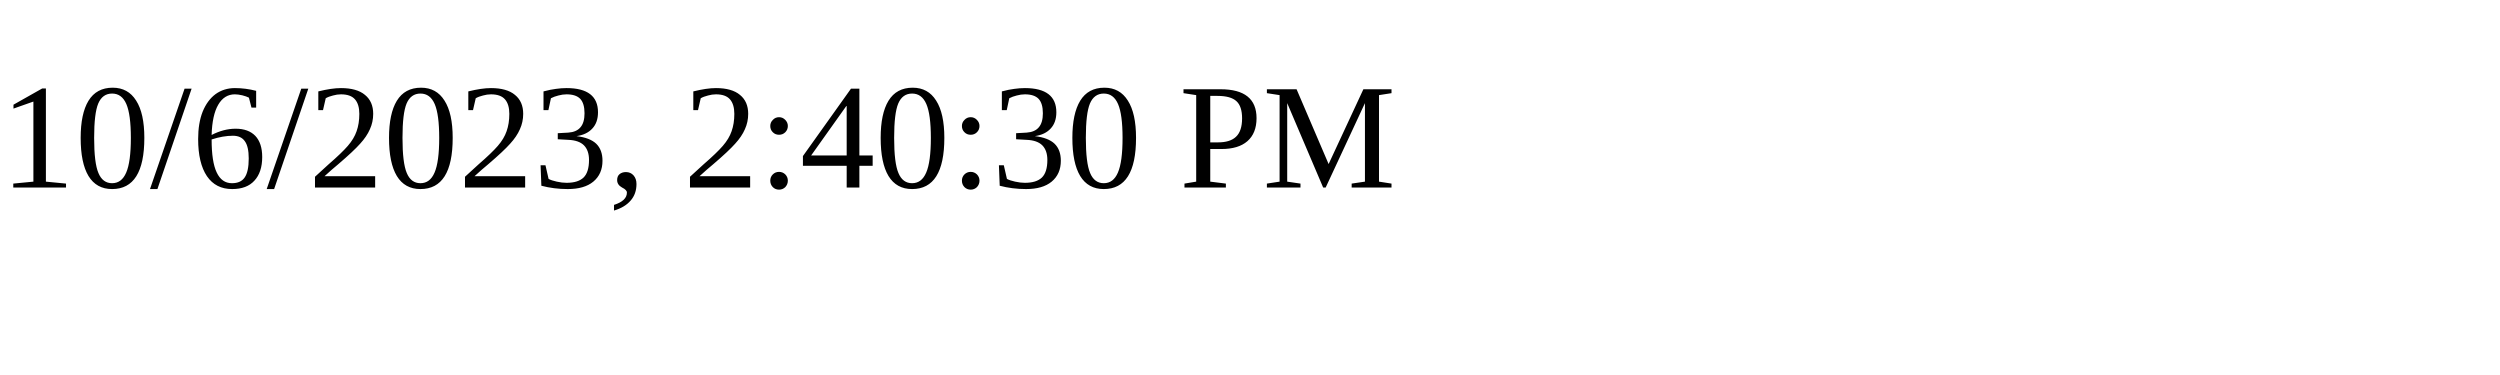
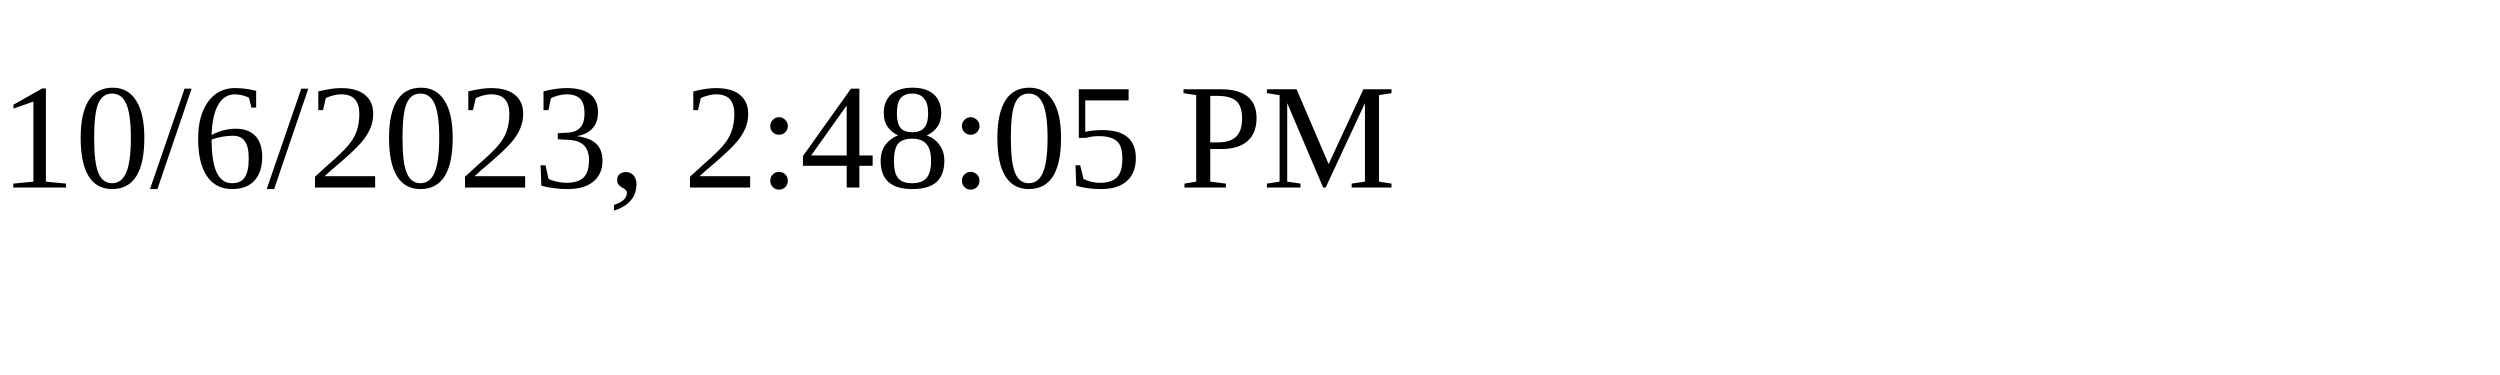
<svg xmlns="http://www.w3.org/2000/svg" height="30" width="200">
-   <text x="0" y="15">10/6/2023, 2:40:30 PM</text>
+   <text x="0" y="15">10/6/2023, 2:48:05 PM</text>
</svg>
